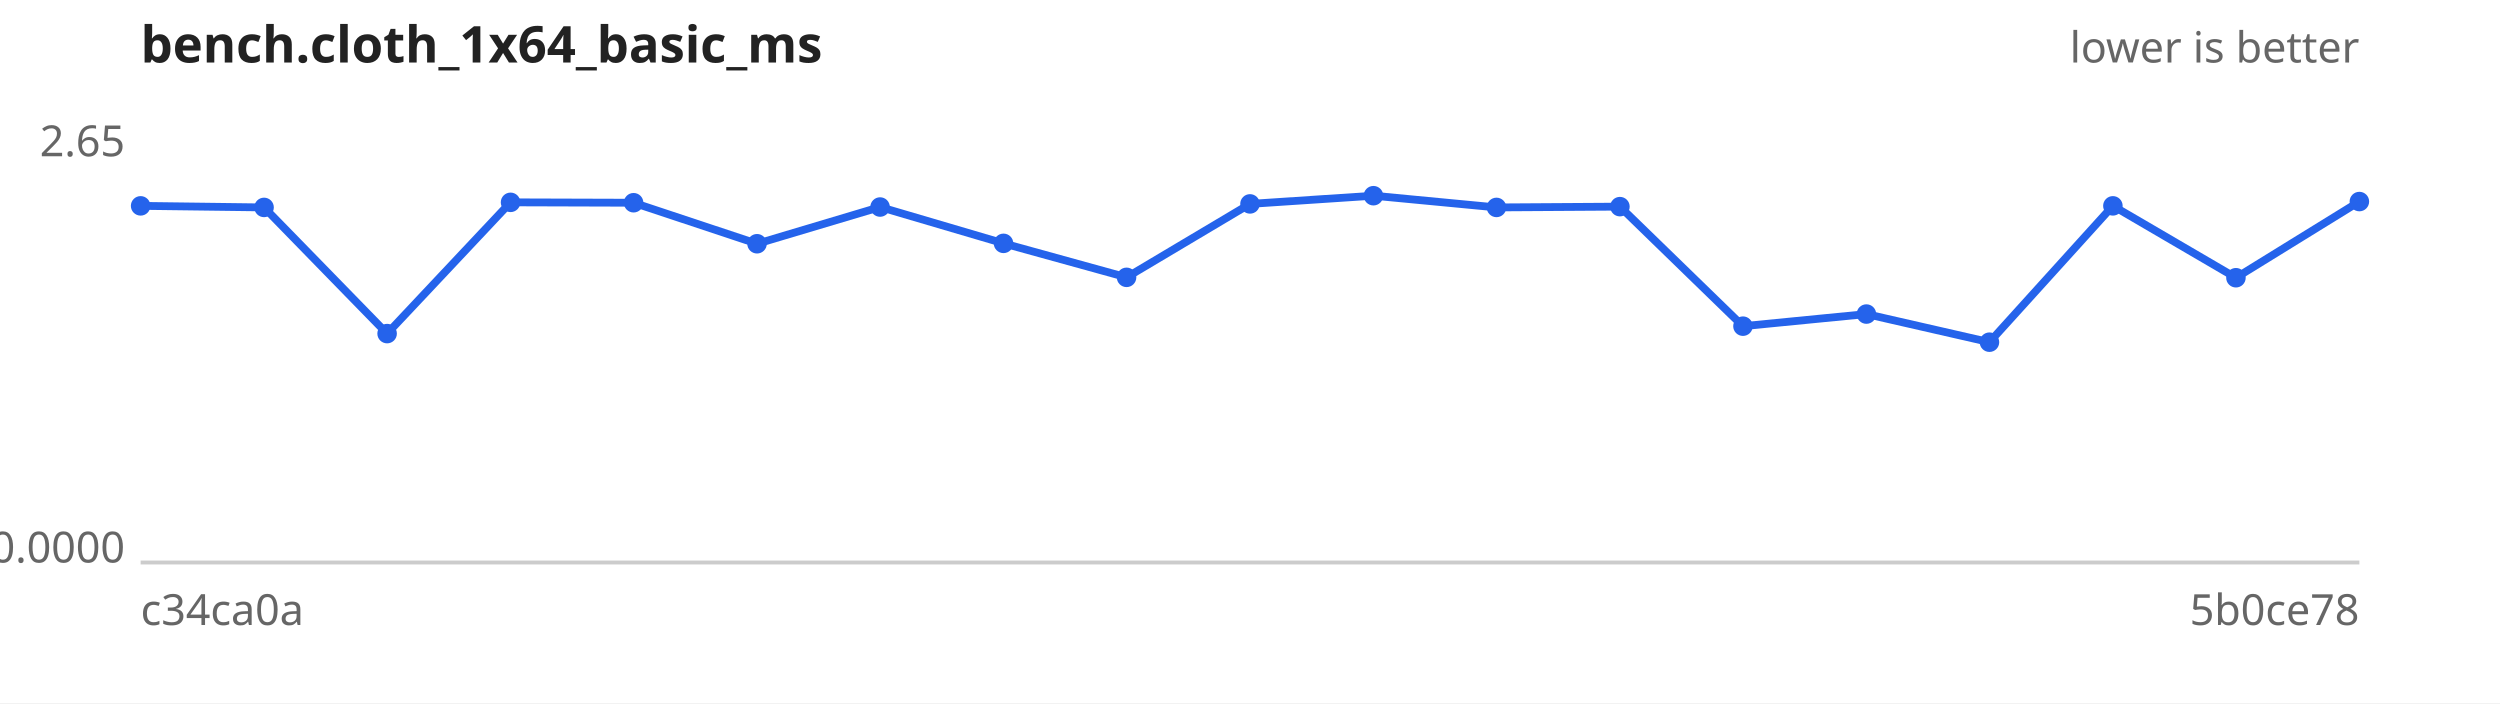
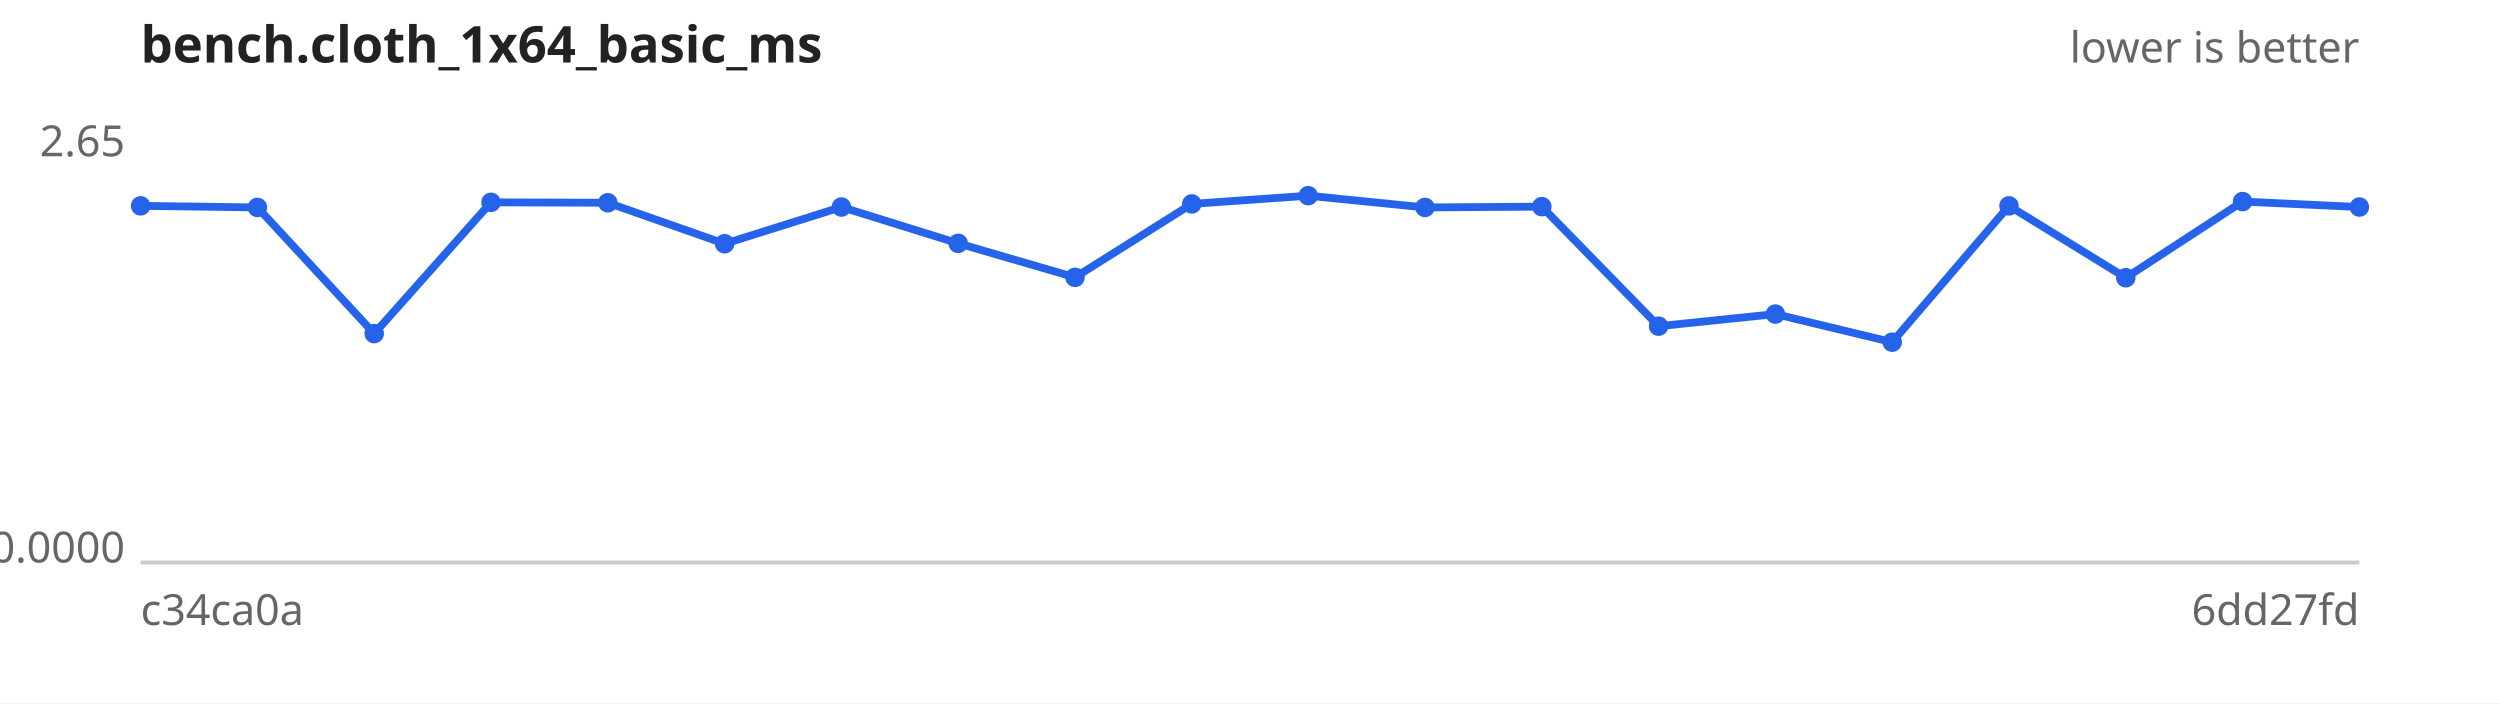
<svg xmlns="http://www.w3.org/2000/svg" width="640" height="180" viewBox="0 0 640 180" font-family="sans-serif" font-size="11">
  <rect width="640" height="180" fill="#ffffff" />
  <text x="36" y="16" font-size="13" font-weight="bold" fill="#222">bench.cloth_1x64_basic_ms</text>
  <text x="604" y="16" text-anchor="end" fill="#666">lower is better</text>
  <line x1="36" y1="144" x2="604" y2="144" stroke="#ccc" />
  <text x="32" y="40.0" text-anchor="end" fill="#666">2.65</text>
  <text x="32" y="144.0" text-anchor="end" fill="#666">0.0000</text>
  <text x="36" y="160" fill="#666">c34ca0a</text>
-   <text x="604" y="160" text-anchor="end" fill="#666">5b0ce78</text>
-   <path d="M36.0,52.7 L67.6,53.1 L99.1,85.4 L130.7,51.8 L162.2,51.9 L193.8,62.4 L225.3,53.0 L256.9,62.3 L288.4,71.0 L320.0,52.2 L351.6,50.1 L383.1,53.1 L414.7,52.9 L446.2,83.5 L477.8,80.4 L509.3,87.6 L540.9,52.7 L572.4,71.1 L604.0,51.6" fill="none" stroke="#2563eb" stroke-width="2" />
+   <text x="604" y="160" text-anchor="end" fill="#666">6dd27fd</text>
+   <path d="M36.0,52.7 L65.9,53.1 L95.8,85.4 L125.7,51.8 L155.6,51.9 L185.5,62.4 L215.4,53.0 L245.3,62.3 L275.2,71.0 L305.1,52.2 L334.9,50.1 L364.8,53.1 L394.7,52.9 L424.6,83.5 L454.5,80.4 L484.4,87.6 L514.3,52.7 L544.2,71.1 L574.1,51.6 L604.0,53.0" fill="none" stroke="#2563eb" stroke-width="2" />
  <g fill="#2563eb">
    <circle cx="36.0" cy="52.7" r="2.5" />
-     <circle cx="67.6" cy="53.1" r="2.5" />
-     <circle cx="99.1" cy="85.4" r="2.5" />
-     <circle cx="130.7" cy="51.8" r="2.5" />
-     <circle cx="162.2" cy="51.9" r="2.5" />
-     <circle cx="193.8" cy="62.4" r="2.5" />
-     <circle cx="225.3" cy="53.0" r="2.5" />
-     <circle cx="256.9" cy="62.3" r="2.5" />
-     <circle cx="288.4" cy="71.0" r="2.5" />
-     <circle cx="320.0" cy="52.2" r="2.5" />
-     <circle cx="351.6" cy="50.1" r="2.5" />
-     <circle cx="383.1" cy="53.1" r="2.5" />
-     <circle cx="414.7" cy="52.9" r="2.5" />
-     <circle cx="446.2" cy="83.5" r="2.5" />
-     <circle cx="477.8" cy="80.4" r="2.5" />
-     <circle cx="509.3" cy="87.6" r="2.5" />
-     <circle cx="540.9" cy="52.7" r="2.5" />
-     <circle cx="572.4" cy="71.1" r="2.5" />
-     <circle cx="604.0" cy="51.6" r="2.5" />
+     <circle cx="65.9" cy="53.1" r="2.5" />
+     <circle cx="95.8" cy="85.4" r="2.5" />
+     <circle cx="125.7" cy="51.8" r="2.5" />
+     <circle cx="155.6" cy="51.9" r="2.5" />
+     <circle cx="185.5" cy="62.4" r="2.5" />
+     <circle cx="215.4" cy="53.0" r="2.5" />
+     <circle cx="245.3" cy="62.3" r="2.5" />
+     <circle cx="275.2" cy="71.0" r="2.5" />
+     <circle cx="305.1" cy="52.2" r="2.5" />
+     <circle cx="334.9" cy="50.1" r="2.5" />
+     <circle cx="364.8" cy="53.1" r="2.5" />
+     <circle cx="394.7" cy="52.9" r="2.5" />
+     <circle cx="424.6" cy="83.5" r="2.5" />
+     <circle cx="454.5" cy="80.4" r="2.5" />
+     <circle cx="484.4" cy="87.6" r="2.5" />
+     <circle cx="514.3" cy="52.7" r="2.5" />
+     <circle cx="544.2" cy="71.1" r="2.5" />
+     <circle cx="574.1" cy="51.6" r="2.5" />
+     <circle cx="604.0" cy="53.0" r="2.5" />
  </g>
</svg>
